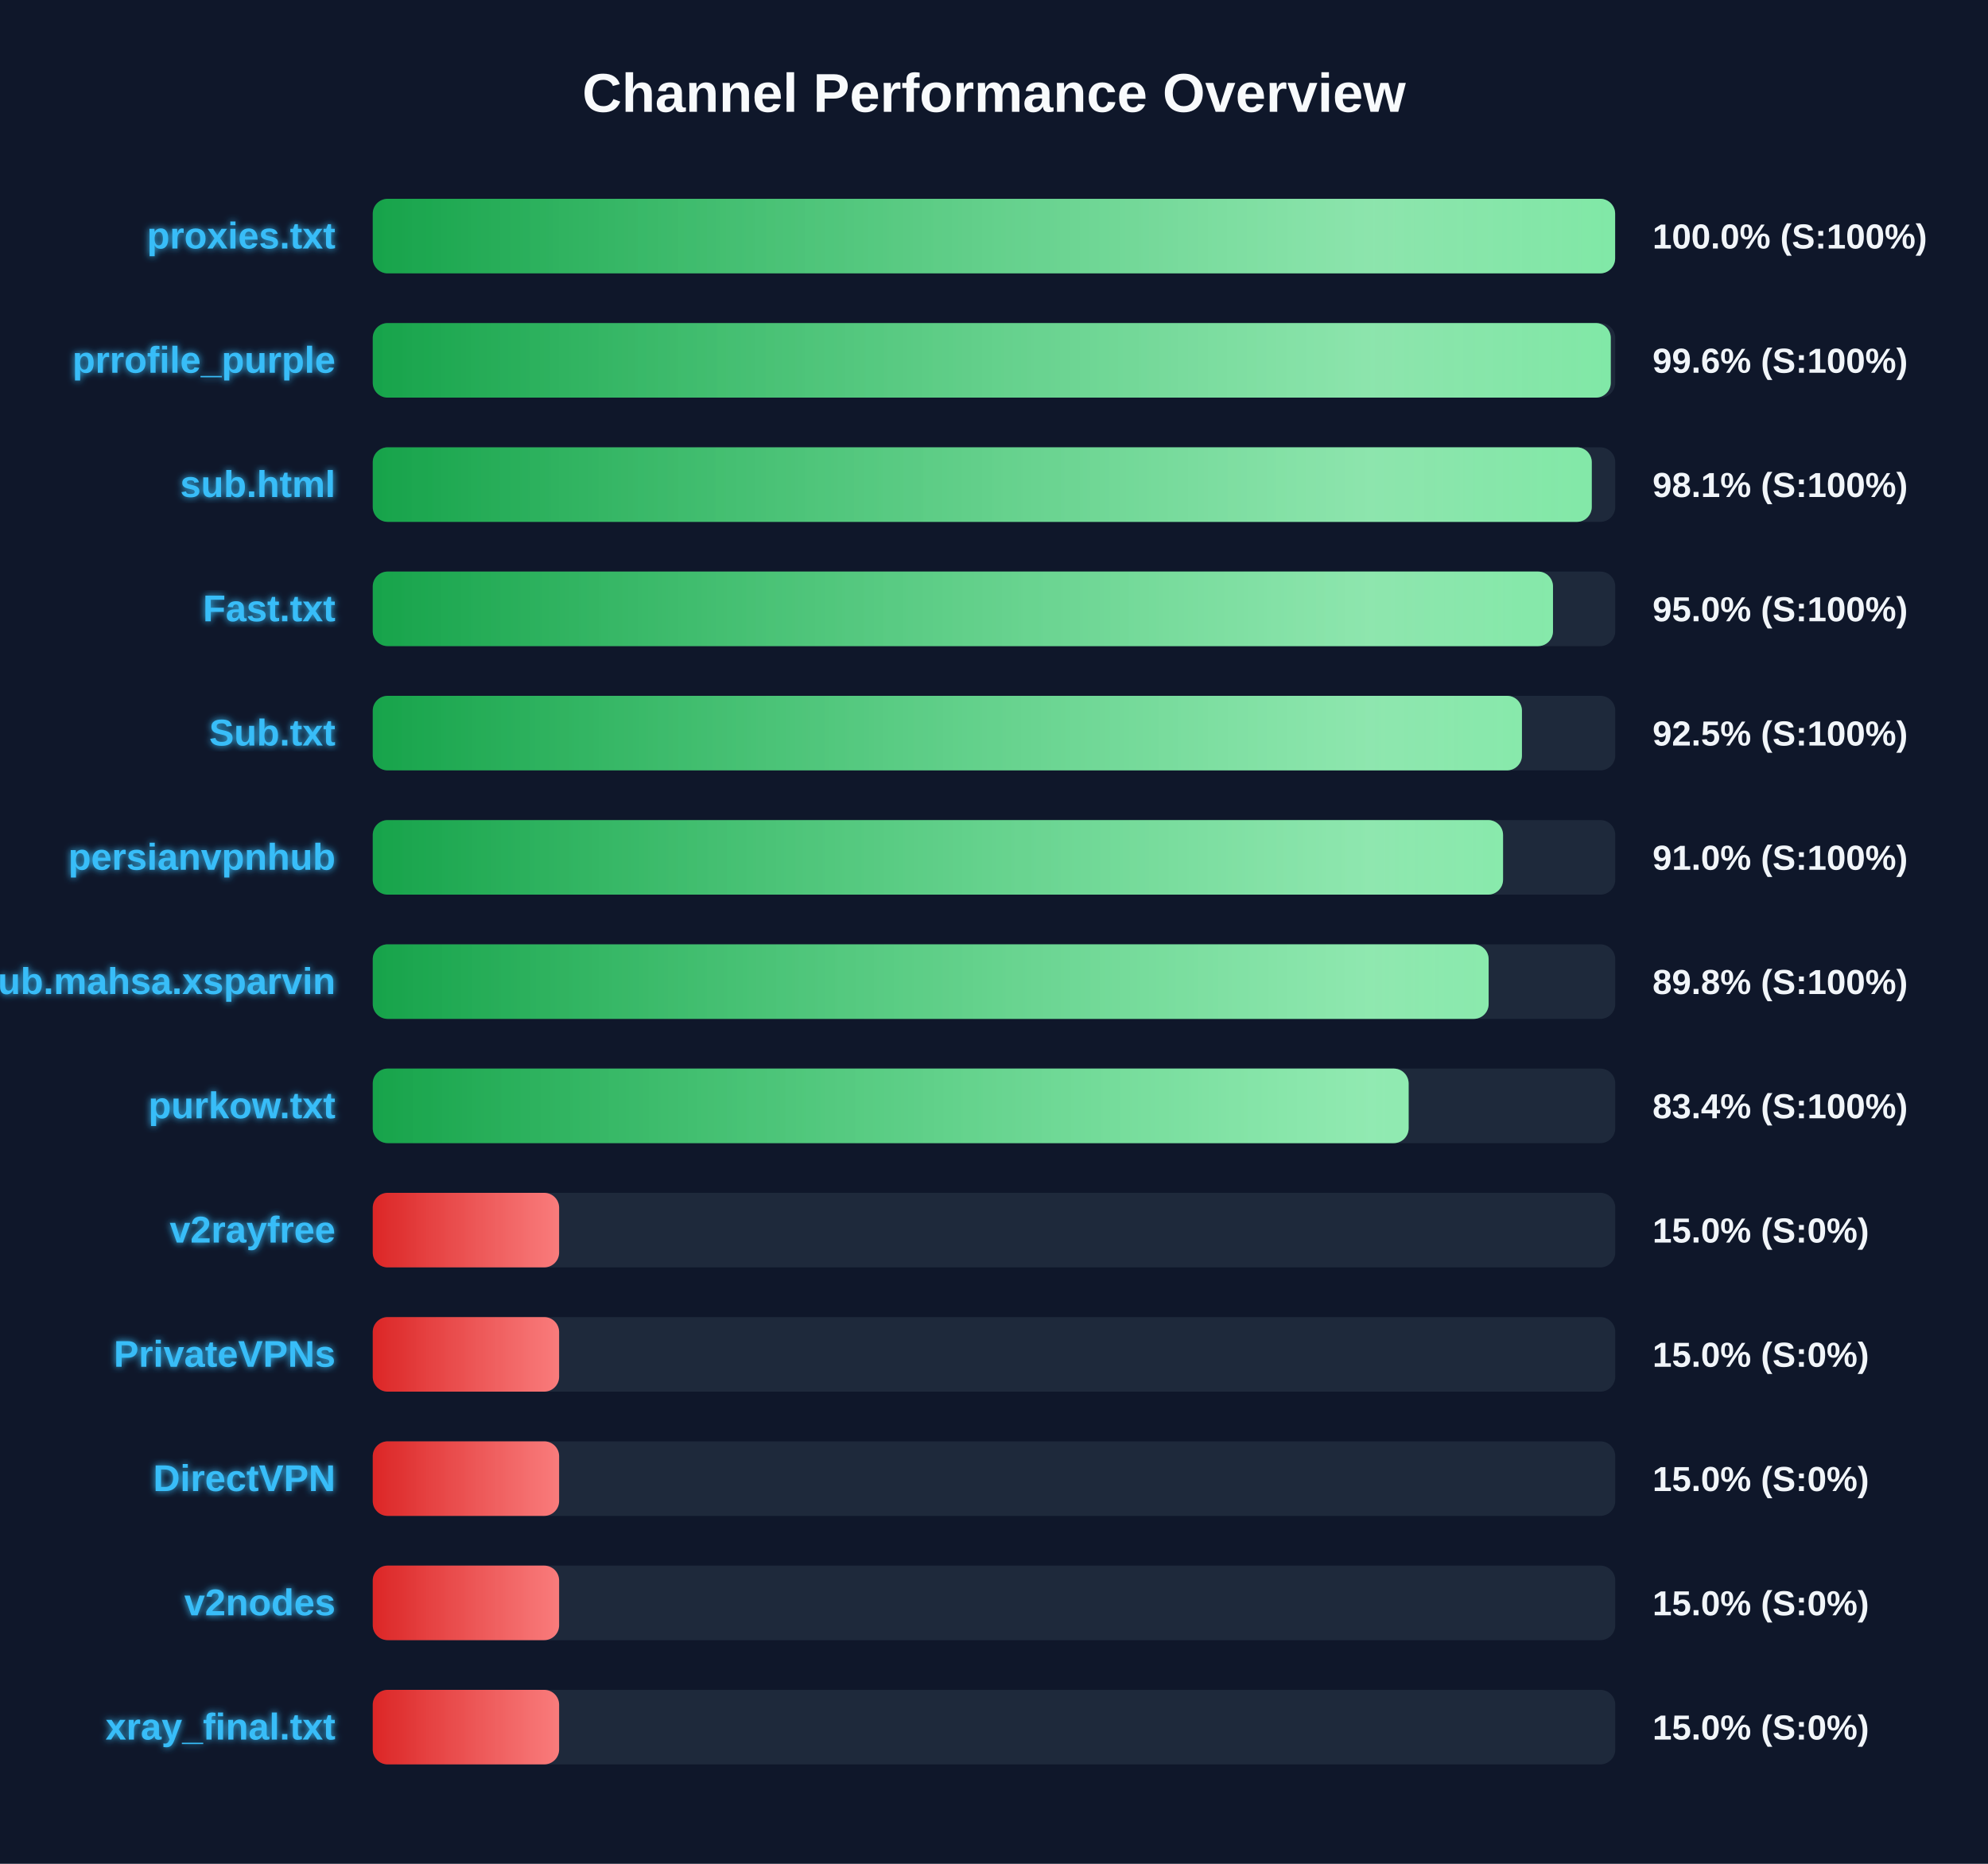
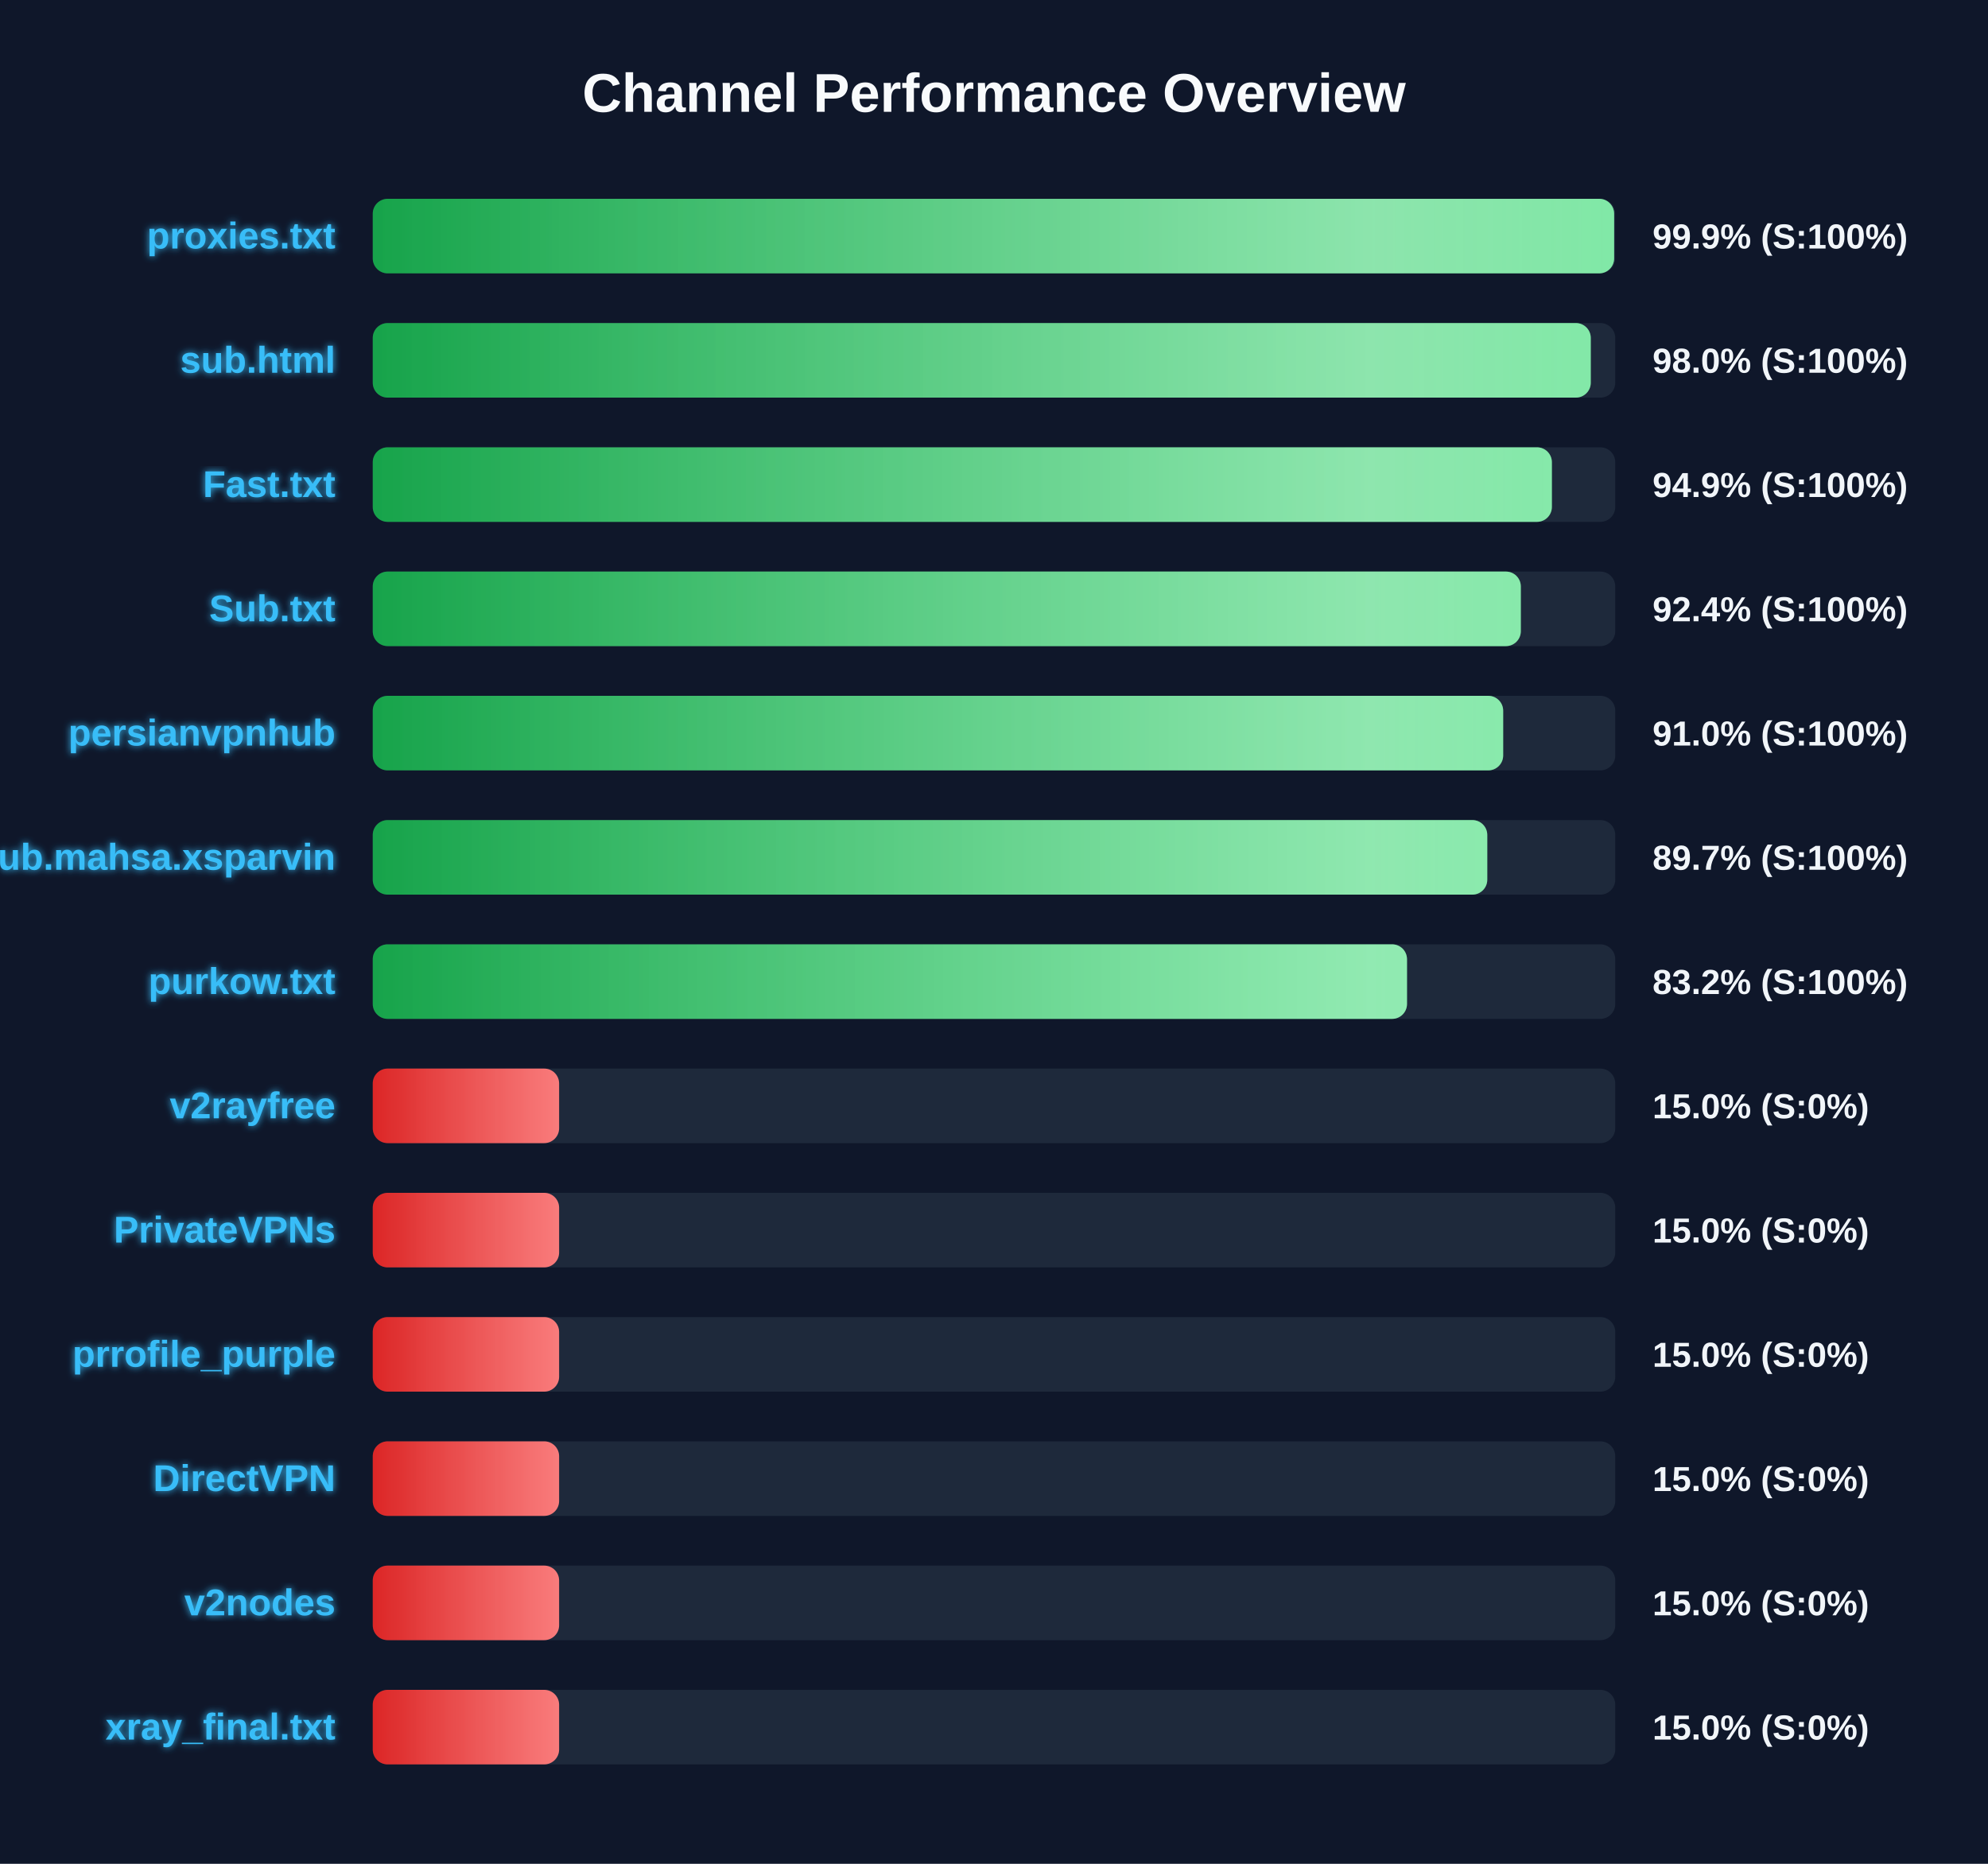
<svg xmlns="http://www.w3.org/2000/svg" width="800" height="750" version="1.1">
  <defs>
    <linearGradient id="grad-green" x1="0%" y1="0%" x2="100%" y2="0%">
      <stop offset="0%" stop-color="#16a34a" />
      <stop offset="100%" stop-color="#4ade80" />
    </linearGradient>
    <linearGradient id="grad-yellow" x1="0%" y1="0%" x2="100%" y2="0%">
      <stop offset="0%" stop-color="#ca8a04" />
      <stop offset="100%" stop-color="#fde047" />
    </linearGradient>
    <linearGradient id="grad-red" x1="0%" y1="0%" x2="100%" y2="0%">
      <stop offset="0%" stop-color="#dc2626" />
      <stop offset="100%" stop-color="#f87171" />
    </linearGradient>
    <linearGradient id="shimmer" x1="0%" y1="0%" x2="100%" y2="0%">
      <stop offset="0%" stop-color="rgba(255,255,255,0)" />
      <stop offset="50%" stop-color="rgba(255,255,255,0.4)" />
      <stop offset="100%" stop-color="rgba(255,255,255,0)" />
    </linearGradient>
    <filter id="glow" x="-20%" y="-20%" width="140%" height="140%">
      <feGaussianBlur stdDeviation="1.5" result="blur" />
      <feComposite in="SourceGraphic" in2="blur" operator="over" />
    </filter>
  </defs>
  <style>
        .bg-rect { fill: #0f172a; }
        .title { font: bold 22px 'Segoe UI', Arial, sans-serif; fill: #f8fafc; }
        .row { font: bold 15px 'Segoe UI', Arial, sans-serif; fill: #38bdf8; filter: url(#glow); }
        .score { font: bold 14px 'Segoe UI', Arial, sans-serif; fill: #f1f5f9; }
        @keyframes shimmer-anim {
            0% { transform: translateX(-100%); }
            100% { transform: translateX(200%); }
        }
        .shimmer-rect {
            animation: shimmer-anim 2.5s infinite linear;
        }
    </style>
  <rect width="100%" height="100%" class="bg-rect" />
  <text x="400" y="45" text-anchor="middle" class="title">Channel Performance Overview</text>
  <rect x="150" y="80" width="500" height="30" fill="#1e293b" rx="6" />
  <clipPath id="clip-0">
-     <rect x="150" y="80" width="499.95" height="30" rx="6" />
+     <rect x="150" y="80" width="499.55" height="30" rx="6" />
  </clipPath>
-   <rect x="150" y="80" width="499.95" height="30" fill="url(#grad-green)" rx="6" />
+   <rect x="150" y="80" width="499.55" height="30" fill="url(#grad-green)" rx="6" />
  <g clip-path="url(#clip-0)">
    <rect x="150" y="80" width="100%" height="30" fill="url(#shimmer)" class="shimmer-rect" />
  </g>
  <text x="135" y="100" text-anchor="end" class="row">proxies.txt</text>
-   <text x="665" y="100" text-anchor="start" class="score">100.0% (S:100%)</text>
+   <text x="665" y="100" text-anchor="start" class="score">99.9% (S:100%)</text>
  <rect x="150" y="130" width="500" height="30" fill="#1e293b" rx="6" />
  <clipPath id="clip-1">
-     <rect x="150" y="130" width="498.2" height="30" rx="6" />
+     <rect x="150" y="130" width="490.15" height="30" rx="6" />
  </clipPath>
-   <rect x="150" y="130" width="498.2" height="30" fill="url(#grad-green)" rx="6" />
+   <rect x="150" y="130" width="490.15" height="30" fill="url(#grad-green)" rx="6" />
  <g clip-path="url(#clip-1)">
    <rect x="150" y="130" width="100%" height="30" fill="url(#shimmer)" class="shimmer-rect" />
  </g>
-   <text x="135" y="150" text-anchor="end" class="row">prrofile_purple</text>
-   <text x="665" y="150" text-anchor="start" class="score">99.6% (S:100%)</text>
+   <text x="135" y="150" text-anchor="end" class="row">sub.html</text>
+   <text x="665" y="150" text-anchor="start" class="score">98.0% (S:100%)</text>
  <rect x="150" y="180" width="500" height="30" fill="#1e293b" rx="6" />
  <clipPath id="clip-2">
-     <rect x="150" y="180" width="490.55" height="30" rx="6" />
+     <rect x="150" y="180" width="474.5" height="30" rx="6" />
  </clipPath>
-   <rect x="150" y="180" width="490.55" height="30" fill="url(#grad-green)" rx="6" />
+   <rect x="150" y="180" width="474.5" height="30" fill="url(#grad-green)" rx="6" />
  <g clip-path="url(#clip-2)">
    <rect x="150" y="180" width="100%" height="30" fill="url(#shimmer)" class="shimmer-rect" />
  </g>
-   <text x="135" y="200" text-anchor="end" class="row">sub.html</text>
-   <text x="665" y="200" text-anchor="start" class="score">98.1% (S:100%)</text>
+   <text x="135" y="200" text-anchor="end" class="row">Fast.txt</text>
+   <text x="665" y="200" text-anchor="start" class="score">94.9% (S:100%)</text>
  <rect x="150" y="230" width="500" height="30" fill="#1e293b" rx="6" />
  <clipPath id="clip-3">
-     <rect x="150" y="230" width="474.95" height="30" rx="6" />
+     <rect x="150" y="230" width="462.0" height="30" rx="6" />
  </clipPath>
-   <rect x="150" y="230" width="474.95" height="30" fill="url(#grad-green)" rx="6" />
+   <rect x="150" y="230" width="462.0" height="30" fill="url(#grad-green)" rx="6" />
  <g clip-path="url(#clip-3)">
    <rect x="150" y="230" width="100%" height="30" fill="url(#shimmer)" class="shimmer-rect" />
  </g>
-   <text x="135" y="250" text-anchor="end" class="row">Fast.txt</text>
-   <text x="665" y="250" text-anchor="start" class="score">95.0% (S:100%)</text>
+   <text x="135" y="250" text-anchor="end" class="row">Sub.txt</text>
+   <text x="665" y="250" text-anchor="start" class="score">92.4% (S:100%)</text>
  <rect x="150" y="280" width="500" height="30" fill="#1e293b" rx="6" />
  <clipPath id="clip-4">
-     <rect x="150" y="280" width="462.45" height="30" rx="6" />
+     <rect x="150" y="280" width="454.9" height="30" rx="6" />
  </clipPath>
-   <rect x="150" y="280" width="462.45" height="30" fill="url(#grad-green)" rx="6" />
+   <rect x="150" y="280" width="454.9" height="30" fill="url(#grad-green)" rx="6" />
  <g clip-path="url(#clip-4)">
    <rect x="150" y="280" width="100%" height="30" fill="url(#shimmer)" class="shimmer-rect" />
  </g>
-   <text x="135" y="300" text-anchor="end" class="row">Sub.txt</text>
-   <text x="665" y="300" text-anchor="start" class="score">92.5% (S:100%)</text>
+   <text x="135" y="300" text-anchor="end" class="row">persianvpnhub</text>
+   <text x="665" y="300" text-anchor="start" class="score">91.0% (S:100%)</text>
  <rect x="150" y="330" width="500" height="30" fill="#1e293b" rx="6" />
  <clipPath id="clip-5">
-     <rect x="150" y="330" width="454.85" height="30" rx="6" />
+     <rect x="150" y="330" width="448.5" height="30" rx="6" />
  </clipPath>
-   <rect x="150" y="330" width="454.85" height="30" fill="url(#grad-green)" rx="6" />
+   <rect x="150" y="330" width="448.5" height="30" fill="url(#grad-green)" rx="6" />
  <g clip-path="url(#clip-5)">
    <rect x="150" y="330" width="100%" height="30" fill="url(#shimmer)" class="shimmer-rect" />
  </g>
-   <text x="135" y="350" text-anchor="end" class="row">persianvpnhub</text>
-   <text x="665" y="350" text-anchor="start" class="score">91.0% (S:100%)</text>
+   <text x="135" y="350" text-anchor="end" class="row">Sub.mahsa.xsparvin</text>
+   <text x="665" y="350" text-anchor="start" class="score">89.7% (S:100%)</text>
  <rect x="150" y="380" width="500" height="30" fill="#1e293b" rx="6" />
  <clipPath id="clip-6">
-     <rect x="150" y="380" width="449.05" height="30" rx="6" />
+     <rect x="150" y="380" width="416.2" height="30" rx="6" />
  </clipPath>
-   <rect x="150" y="380" width="449.05" height="30" fill="url(#grad-green)" rx="6" />
+   <rect x="150" y="380" width="416.2" height="30" fill="url(#grad-green)" rx="6" />
  <g clip-path="url(#clip-6)">
    <rect x="150" y="380" width="100%" height="30" fill="url(#shimmer)" class="shimmer-rect" />
  </g>
-   <text x="135" y="400" text-anchor="end" class="row">Sub.mahsa.xsparvin</text>
-   <text x="665" y="400" text-anchor="start" class="score">89.8% (S:100%)</text>
+   <text x="135" y="400" text-anchor="end" class="row">purkow.txt</text>
+   <text x="665" y="400" text-anchor="start" class="score">83.2% (S:100%)</text>
  <rect x="150" y="430" width="500" height="30" fill="#1e293b" rx="6" />
  <clipPath id="clip-7">
-     <rect x="150" y="430" width="416.85" height="30" rx="6" />
+     <rect x="150" y="430" width="75.0" height="30" rx="6" />
  </clipPath>
-   <rect x="150" y="430" width="416.85" height="30" fill="url(#grad-green)" rx="6" />
+   <rect x="150" y="430" width="75.0" height="30" fill="url(#grad-red)" rx="6" />
  <g clip-path="url(#clip-7)">
    <rect x="150" y="430" width="100%" height="30" fill="url(#shimmer)" class="shimmer-rect" />
  </g>
-   <text x="135" y="450" text-anchor="end" class="row">purkow.txt</text>
-   <text x="665" y="450" text-anchor="start" class="score">83.4% (S:100%)</text>
+   <text x="135" y="450" text-anchor="end" class="row">v2rayfree</text>
+   <text x="665" y="450" text-anchor="start" class="score">15.0% (S:0%)</text>
  <rect x="150" y="480" width="500" height="30" fill="#1e293b" rx="6" />
  <clipPath id="clip-8">
    <rect x="150" y="480" width="75.0" height="30" rx="6" />
  </clipPath>
  <rect x="150" y="480" width="75.0" height="30" fill="url(#grad-red)" rx="6" />
  <g clip-path="url(#clip-8)">
    <rect x="150" y="480" width="100%" height="30" fill="url(#shimmer)" class="shimmer-rect" />
  </g>
-   <text x="135" y="500" text-anchor="end" class="row">v2rayfree</text>
+   <text x="135" y="500" text-anchor="end" class="row">PrivateVPNs</text>
  <text x="665" y="500" text-anchor="start" class="score">15.0% (S:0%)</text>
  <rect x="150" y="530" width="500" height="30" fill="#1e293b" rx="6" />
  <clipPath id="clip-9">
    <rect x="150" y="530" width="75.0" height="30" rx="6" />
  </clipPath>
  <rect x="150" y="530" width="75.0" height="30" fill="url(#grad-red)" rx="6" />
  <g clip-path="url(#clip-9)">
    <rect x="150" y="530" width="100%" height="30" fill="url(#shimmer)" class="shimmer-rect" />
  </g>
-   <text x="135" y="550" text-anchor="end" class="row">PrivateVPNs</text>
+   <text x="135" y="550" text-anchor="end" class="row">prrofile_purple</text>
  <text x="665" y="550" text-anchor="start" class="score">15.0% (S:0%)</text>
  <rect x="150" y="580" width="500" height="30" fill="#1e293b" rx="6" />
  <clipPath id="clip-10">
    <rect x="150" y="580" width="75.0" height="30" rx="6" />
  </clipPath>
  <rect x="150" y="580" width="75.0" height="30" fill="url(#grad-red)" rx="6" />
  <g clip-path="url(#clip-10)">
    <rect x="150" y="580" width="100%" height="30" fill="url(#shimmer)" class="shimmer-rect" />
  </g>
  <text x="135" y="600" text-anchor="end" class="row">DirectVPN</text>
  <text x="665" y="600" text-anchor="start" class="score">15.0% (S:0%)</text>
  <rect x="150" y="630" width="500" height="30" fill="#1e293b" rx="6" />
  <clipPath id="clip-11">
    <rect x="150" y="630" width="75.0" height="30" rx="6" />
  </clipPath>
  <rect x="150" y="630" width="75.0" height="30" fill="url(#grad-red)" rx="6" />
  <g clip-path="url(#clip-11)">
    <rect x="150" y="630" width="100%" height="30" fill="url(#shimmer)" class="shimmer-rect" />
  </g>
  <text x="135" y="650" text-anchor="end" class="row">v2nodes</text>
  <text x="665" y="650" text-anchor="start" class="score">15.0% (S:0%)</text>
  <rect x="150" y="680" width="500" height="30" fill="#1e293b" rx="6" />
  <clipPath id="clip-12">
    <rect x="150" y="680" width="75.0" height="30" rx="6" />
  </clipPath>
  <rect x="150" y="680" width="75.0" height="30" fill="url(#grad-red)" rx="6" />
  <g clip-path="url(#clip-12)">
    <rect x="150" y="680" width="100%" height="30" fill="url(#shimmer)" class="shimmer-rect" />
  </g>
  <text x="135" y="700" text-anchor="end" class="row">xray_final.txt</text>
  <text x="665" y="700" text-anchor="start" class="score">15.0% (S:0%)</text>
</svg>
